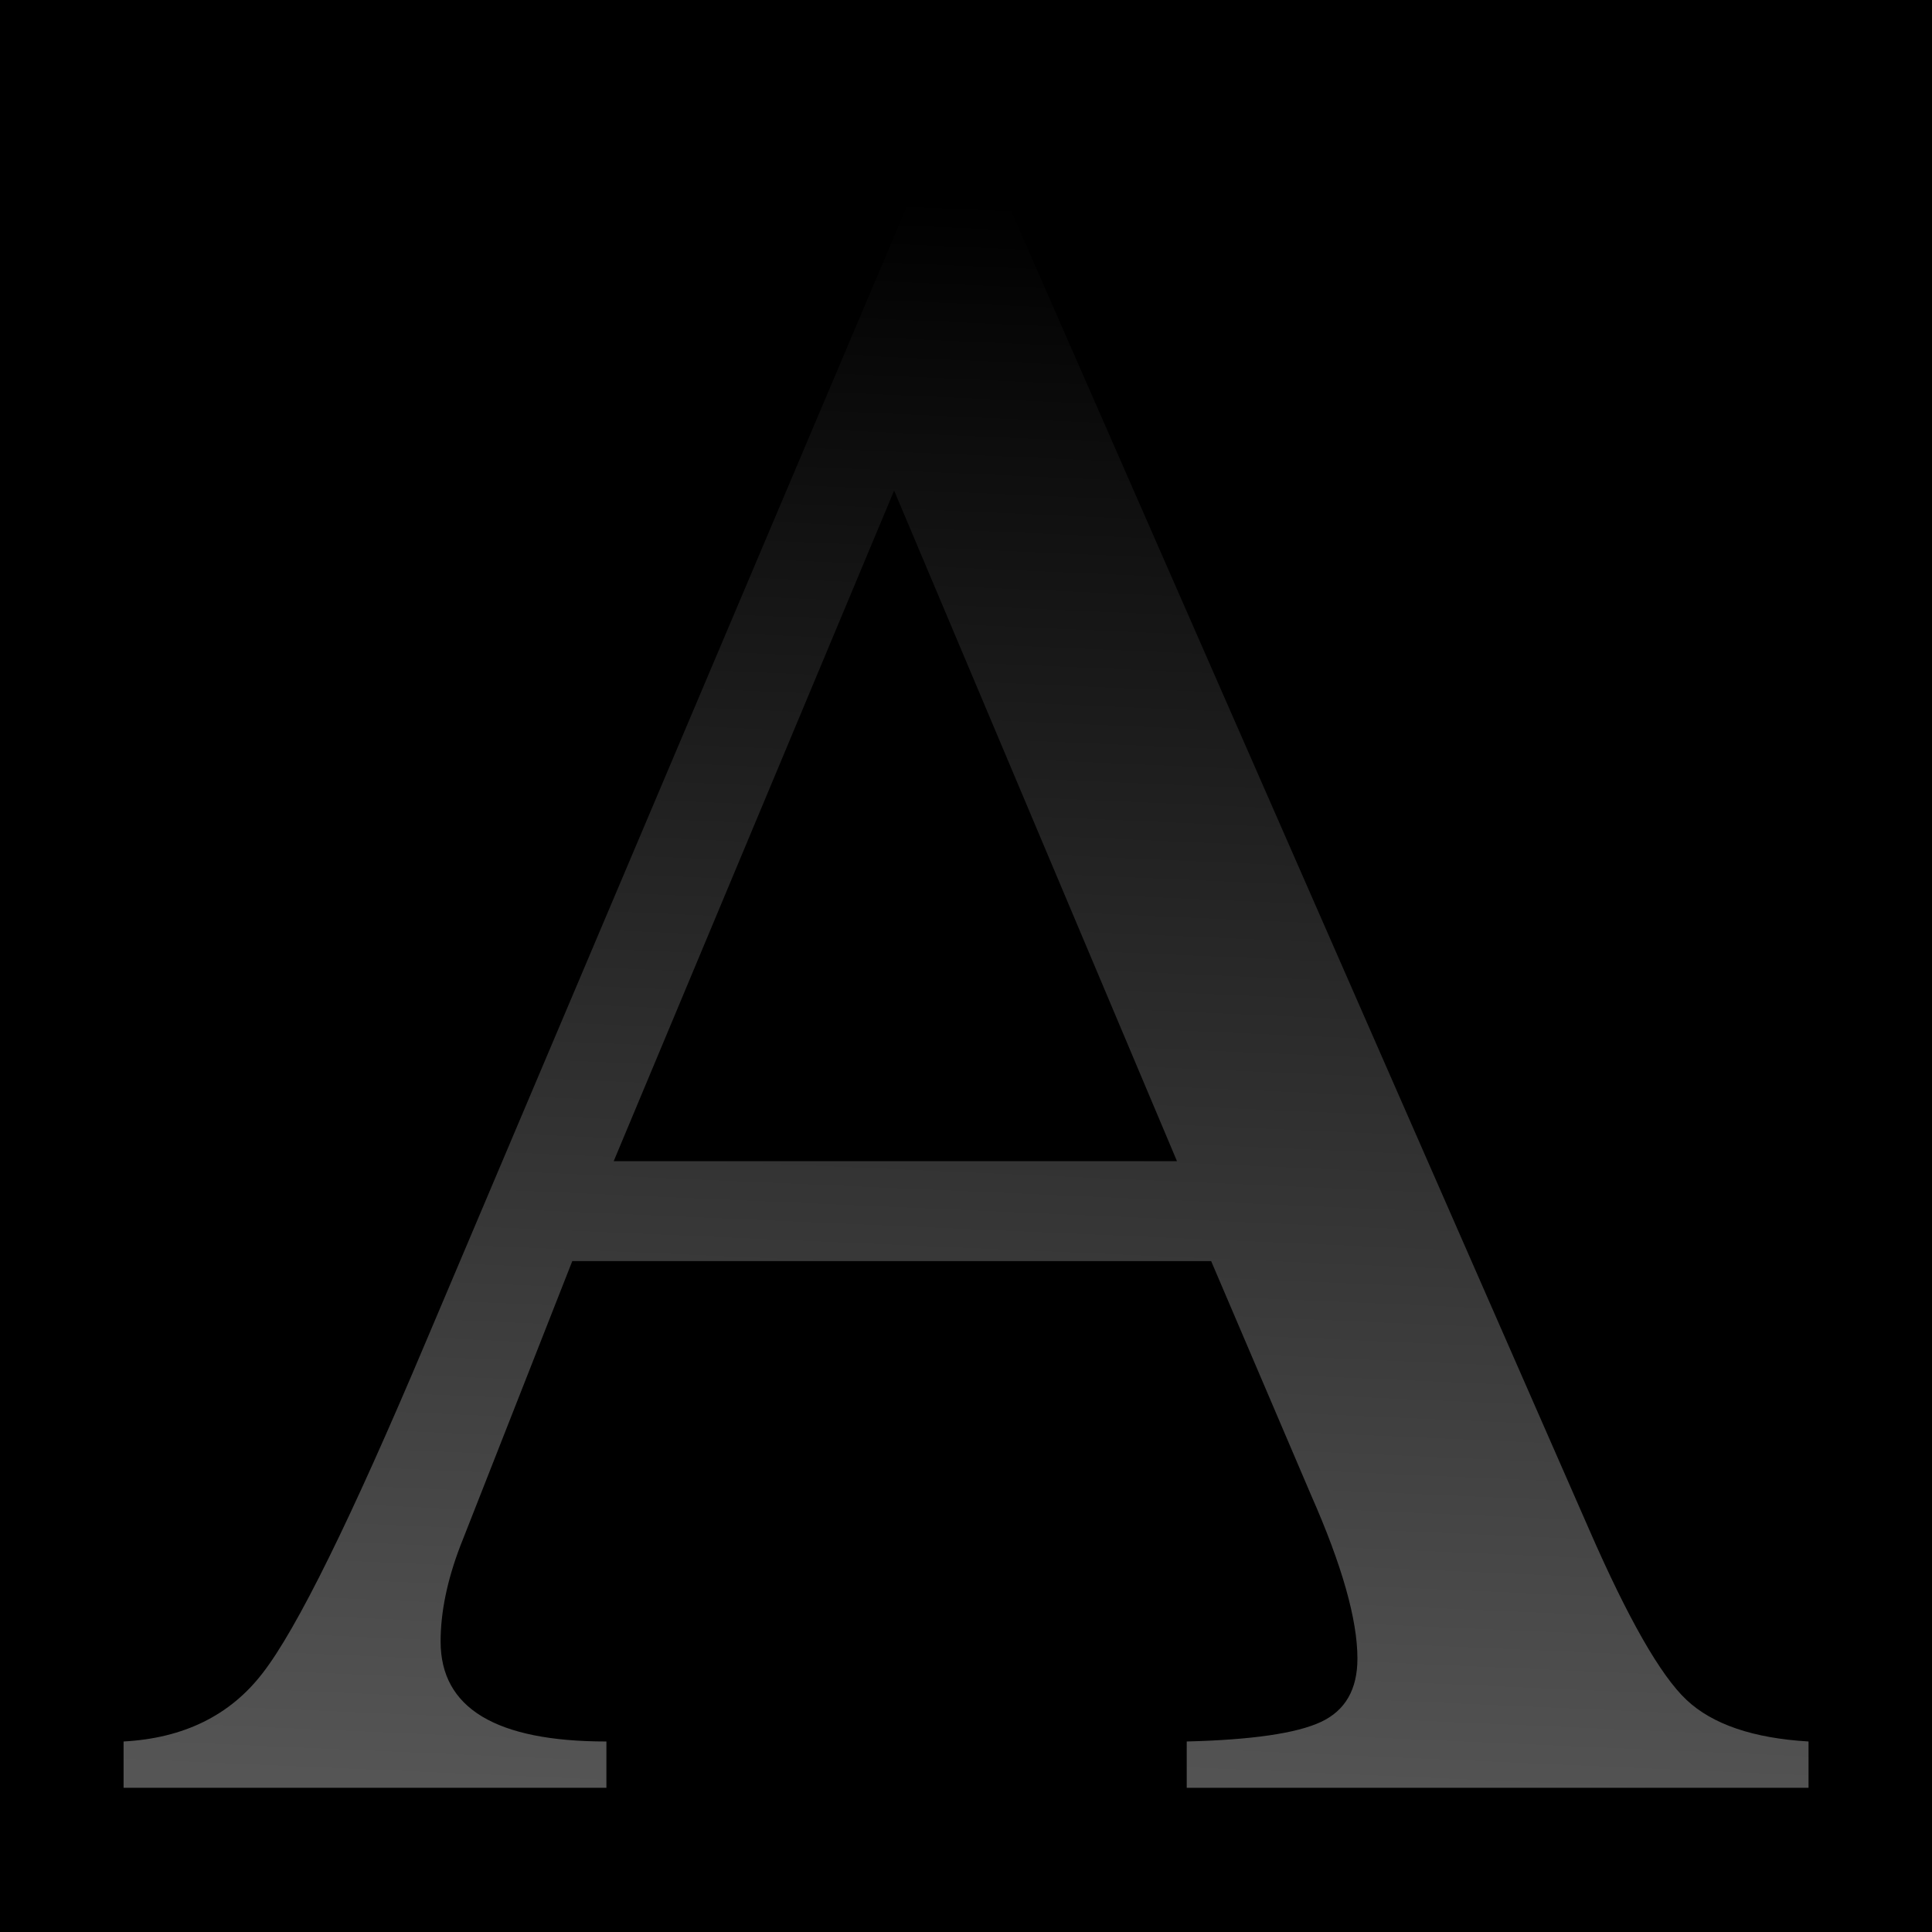
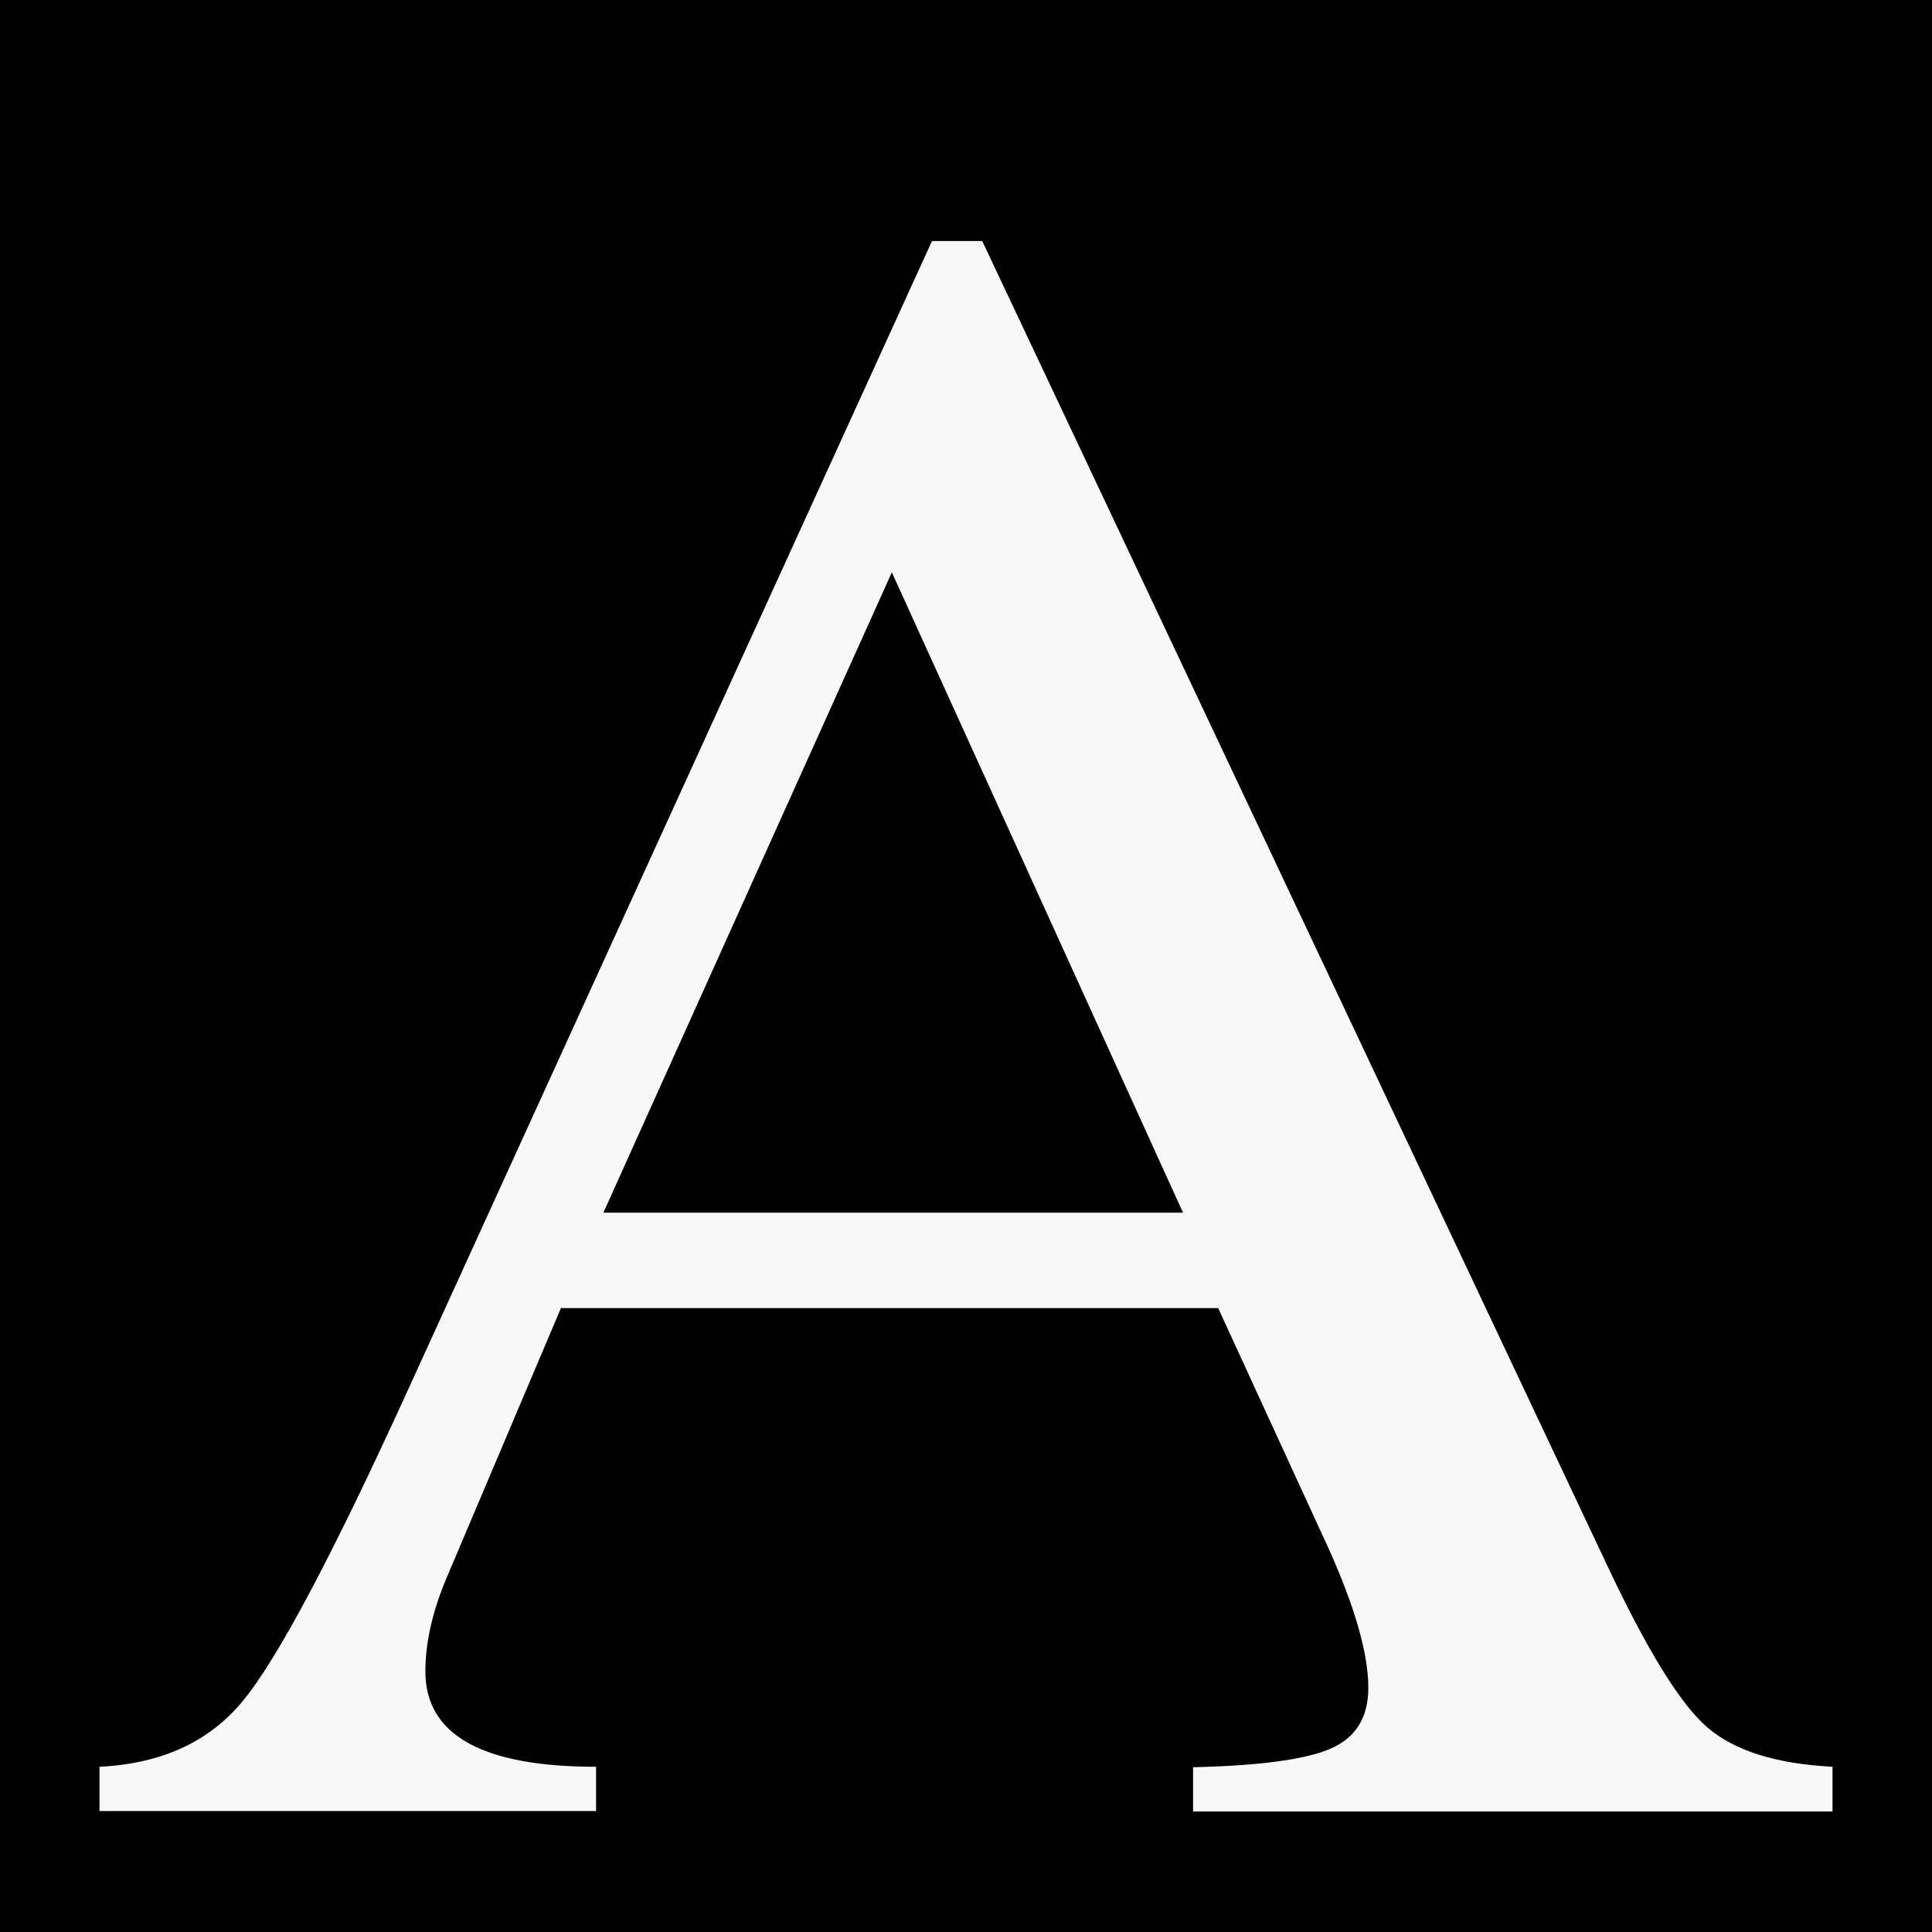
<svg xmlns="http://www.w3.org/2000/svg" height="16" viewBox="0 0 4.233 4.233" width="16">
-   <linearGradient id="a" gradientUnits="userSpaceOnUse" x1="15.712" x2="16.933" y1="294.721" y2="266.634">
-     <stop offset="0" stop-color="#555" />
-     <stop offset="1" />
-   </linearGradient>
  <path d="m0 0h4.233v4.233h-4.233z" />
-   <path d="m31.7 293.658v.812h-10.899v-.812q1.71-.043 2.351-.342.641-.299.641-1.111 0-1.026-.812-2.864l-1.752-4.103h-11.198l-1.966 5.001q-.342.898-.342 1.667 0 1.752 2.906 1.752v.812h-8.463v-.812q1.581-.086 2.436-1.197.898-1.154 2.864-5.813l8.89-20.986h.855l10.642 24.277q1.026 2.351 1.71 2.992.684.641 2.137.727zm-20.943-10.172h9.873l-4.958-11.754z" fill="url(#a)" stroke-width="1.015" transform="matrix(.125 0 0 .125 0 -32.89167)" />
+   <path d="m4.015 3.872v.097h-1.401v-.097q.22-.005.302-.041.082-.036.082-.133 0-.122-.104-.342l-.225-.49h-1.44l-.253.597q-.044.107-.044.199 0 .209.374.209v.097h-1.088v-.097q.203-.01.313-.143.115-.138.368-.694l1.143-2.506h.11l1.368 2.899q.132.281.22.357.088.077.275.087zm-2.693-1.215h1.27l-.638-1.403z" fill="#f8f8f8" stroke-width=".126" />
</svg>
